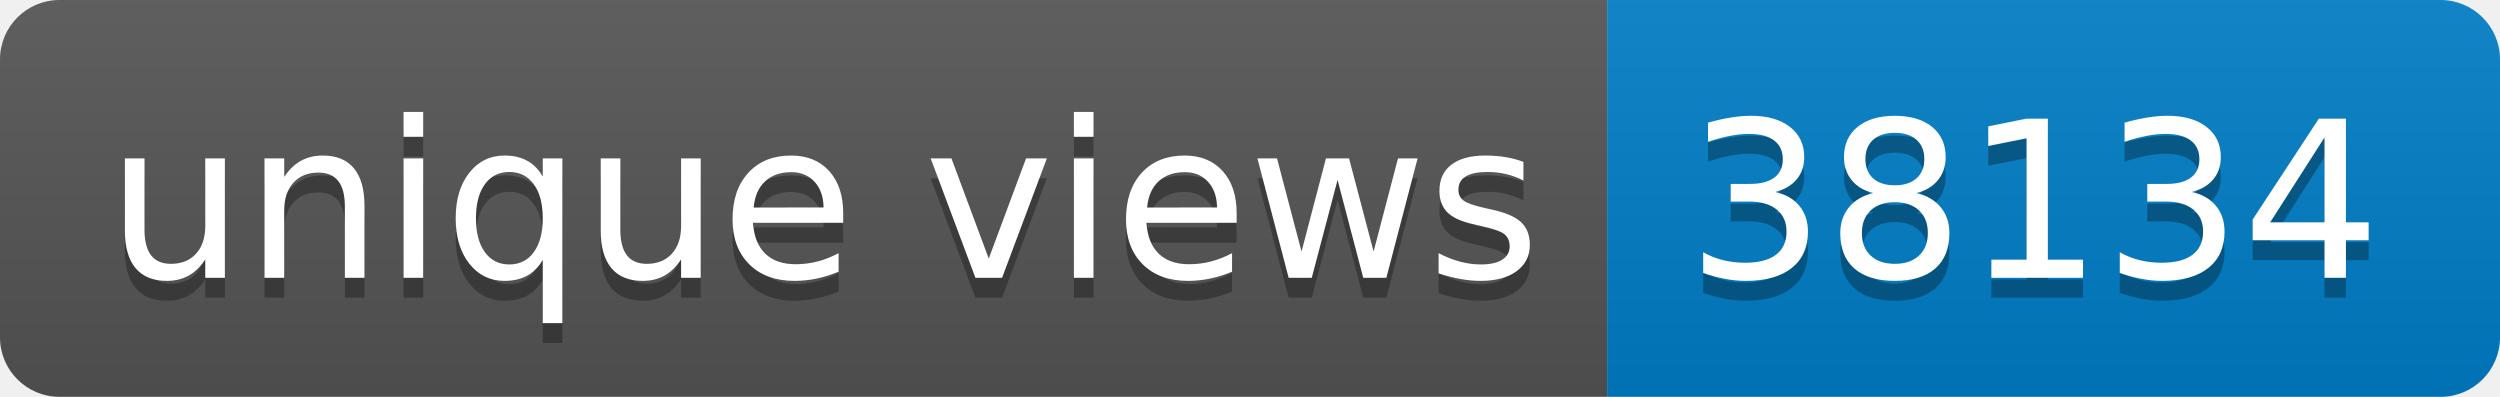
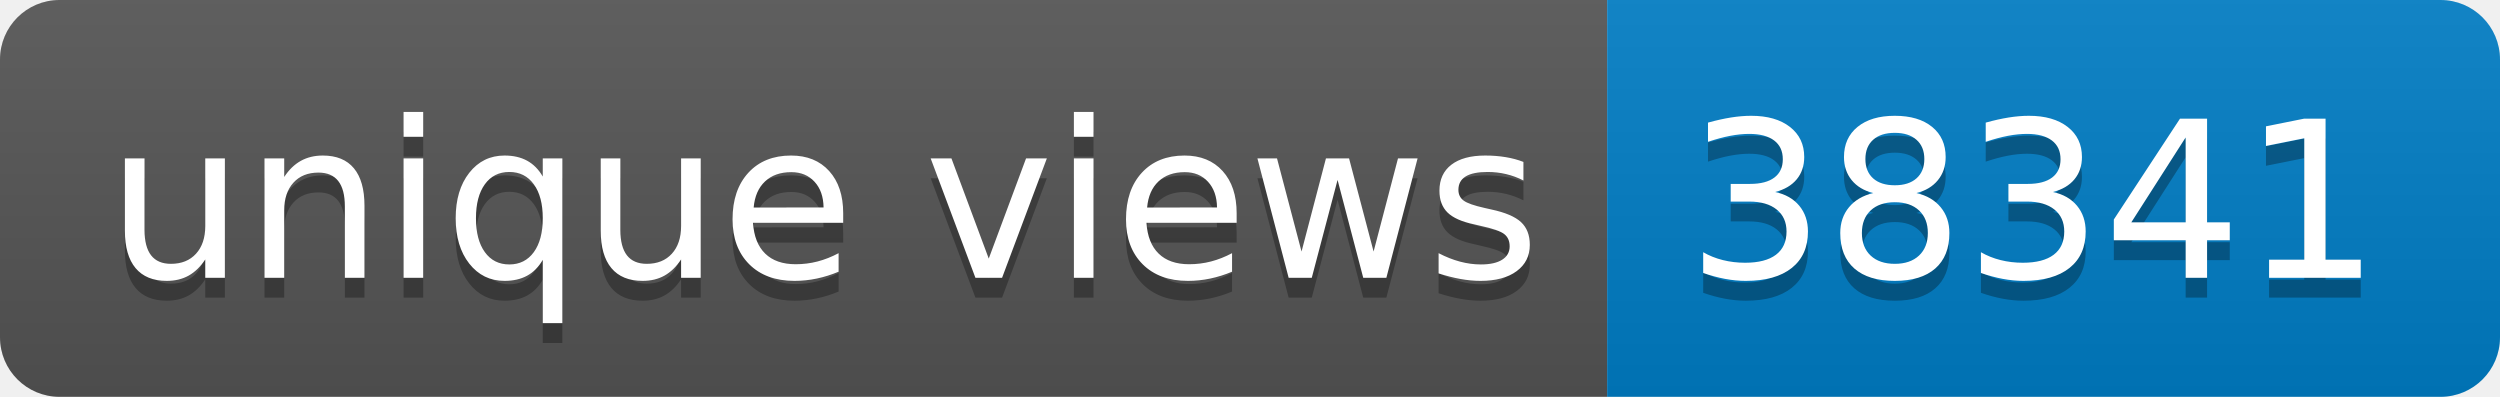
- <svg xmlns="http://www.w3.org/2000/svg" width="126" height="20" role="img" aria-label="unique views: 38134">
+ <svg xmlns="http://www.w3.org/2000/svg" width="126" height="20" role="img" aria-label="unique views: 38341">
  <linearGradient id="s" x2="0" y2="100%">
    <stop offset="0" stop-color="#bbb" stop-opacity=".1" />
    <stop offset="1" stop-opacity=".1" />
  </linearGradient>
  <clipPath id="r">
    <rect width="126" height="20" rx="3" fill="#fff" />
  </clipPath>
  <g clip-path="url(#r)">
    <rect width="81" height="20" fill="#555" />
    <rect x="81" width="45" height="20" fill="#007ec6" />
    <rect width="126" height="20" fill="url(#s)" />
  </g>
  <g fill="#fff" text-anchor="middle" font-family="Verdana,Geneva,DejaVu Sans,sans-serif" text-rendering="geometricPrecision" font-size="110">
    <text aria-hidden="true" x="415" y="150" fill="#010101" fill-opacity=".3" transform="scale(.1)" textLength="710">unique views</text>
    <text x="415" y="140" transform="scale(.1)" fill="#fff" textLength="710">unique views</text>
-     <text aria-hidden="true" x="1025" y="150" fill="#010101" fill-opacity=".3" transform="scale(.1)" textLength="350">38134</text>
-     <text x="1025" y="140" transform="scale(.1)" fill="#fff" textLength="350">38134</text>
+     <text aria-hidden="true" x="1025" y="150" fill="#010101" fill-opacity=".3" transform="scale(.1)" textLength="350">38341</text>
+     <text x="1025" y="140" transform="scale(.1)" fill="#fff" textLength="350">38341</text>
  </g>
</svg>
